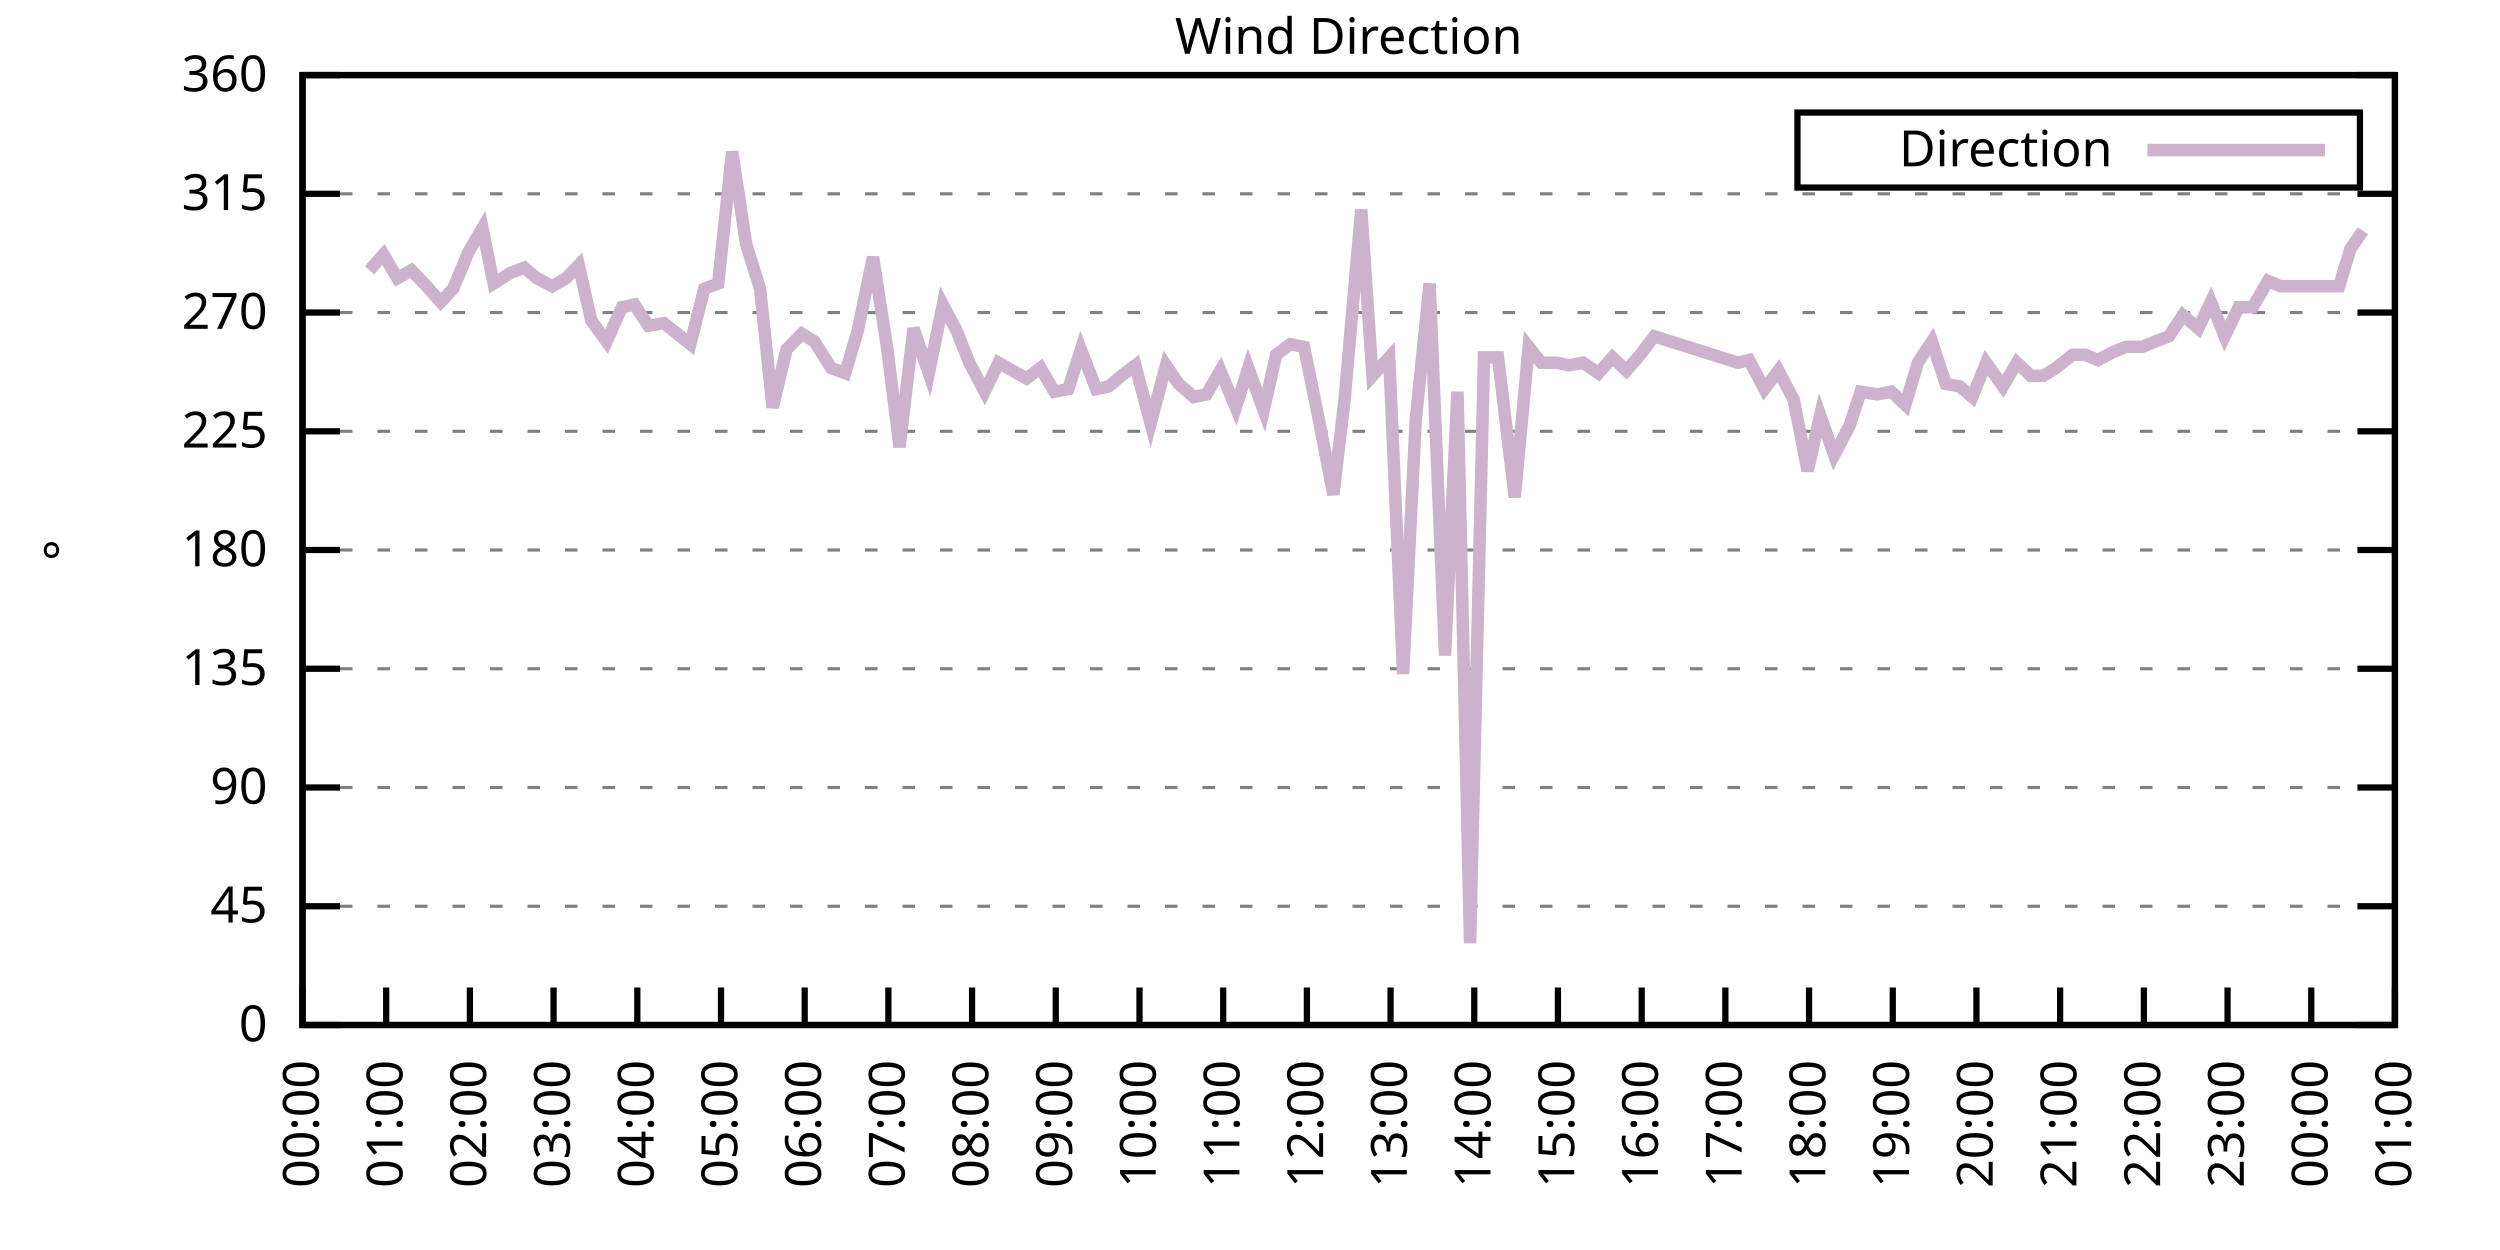
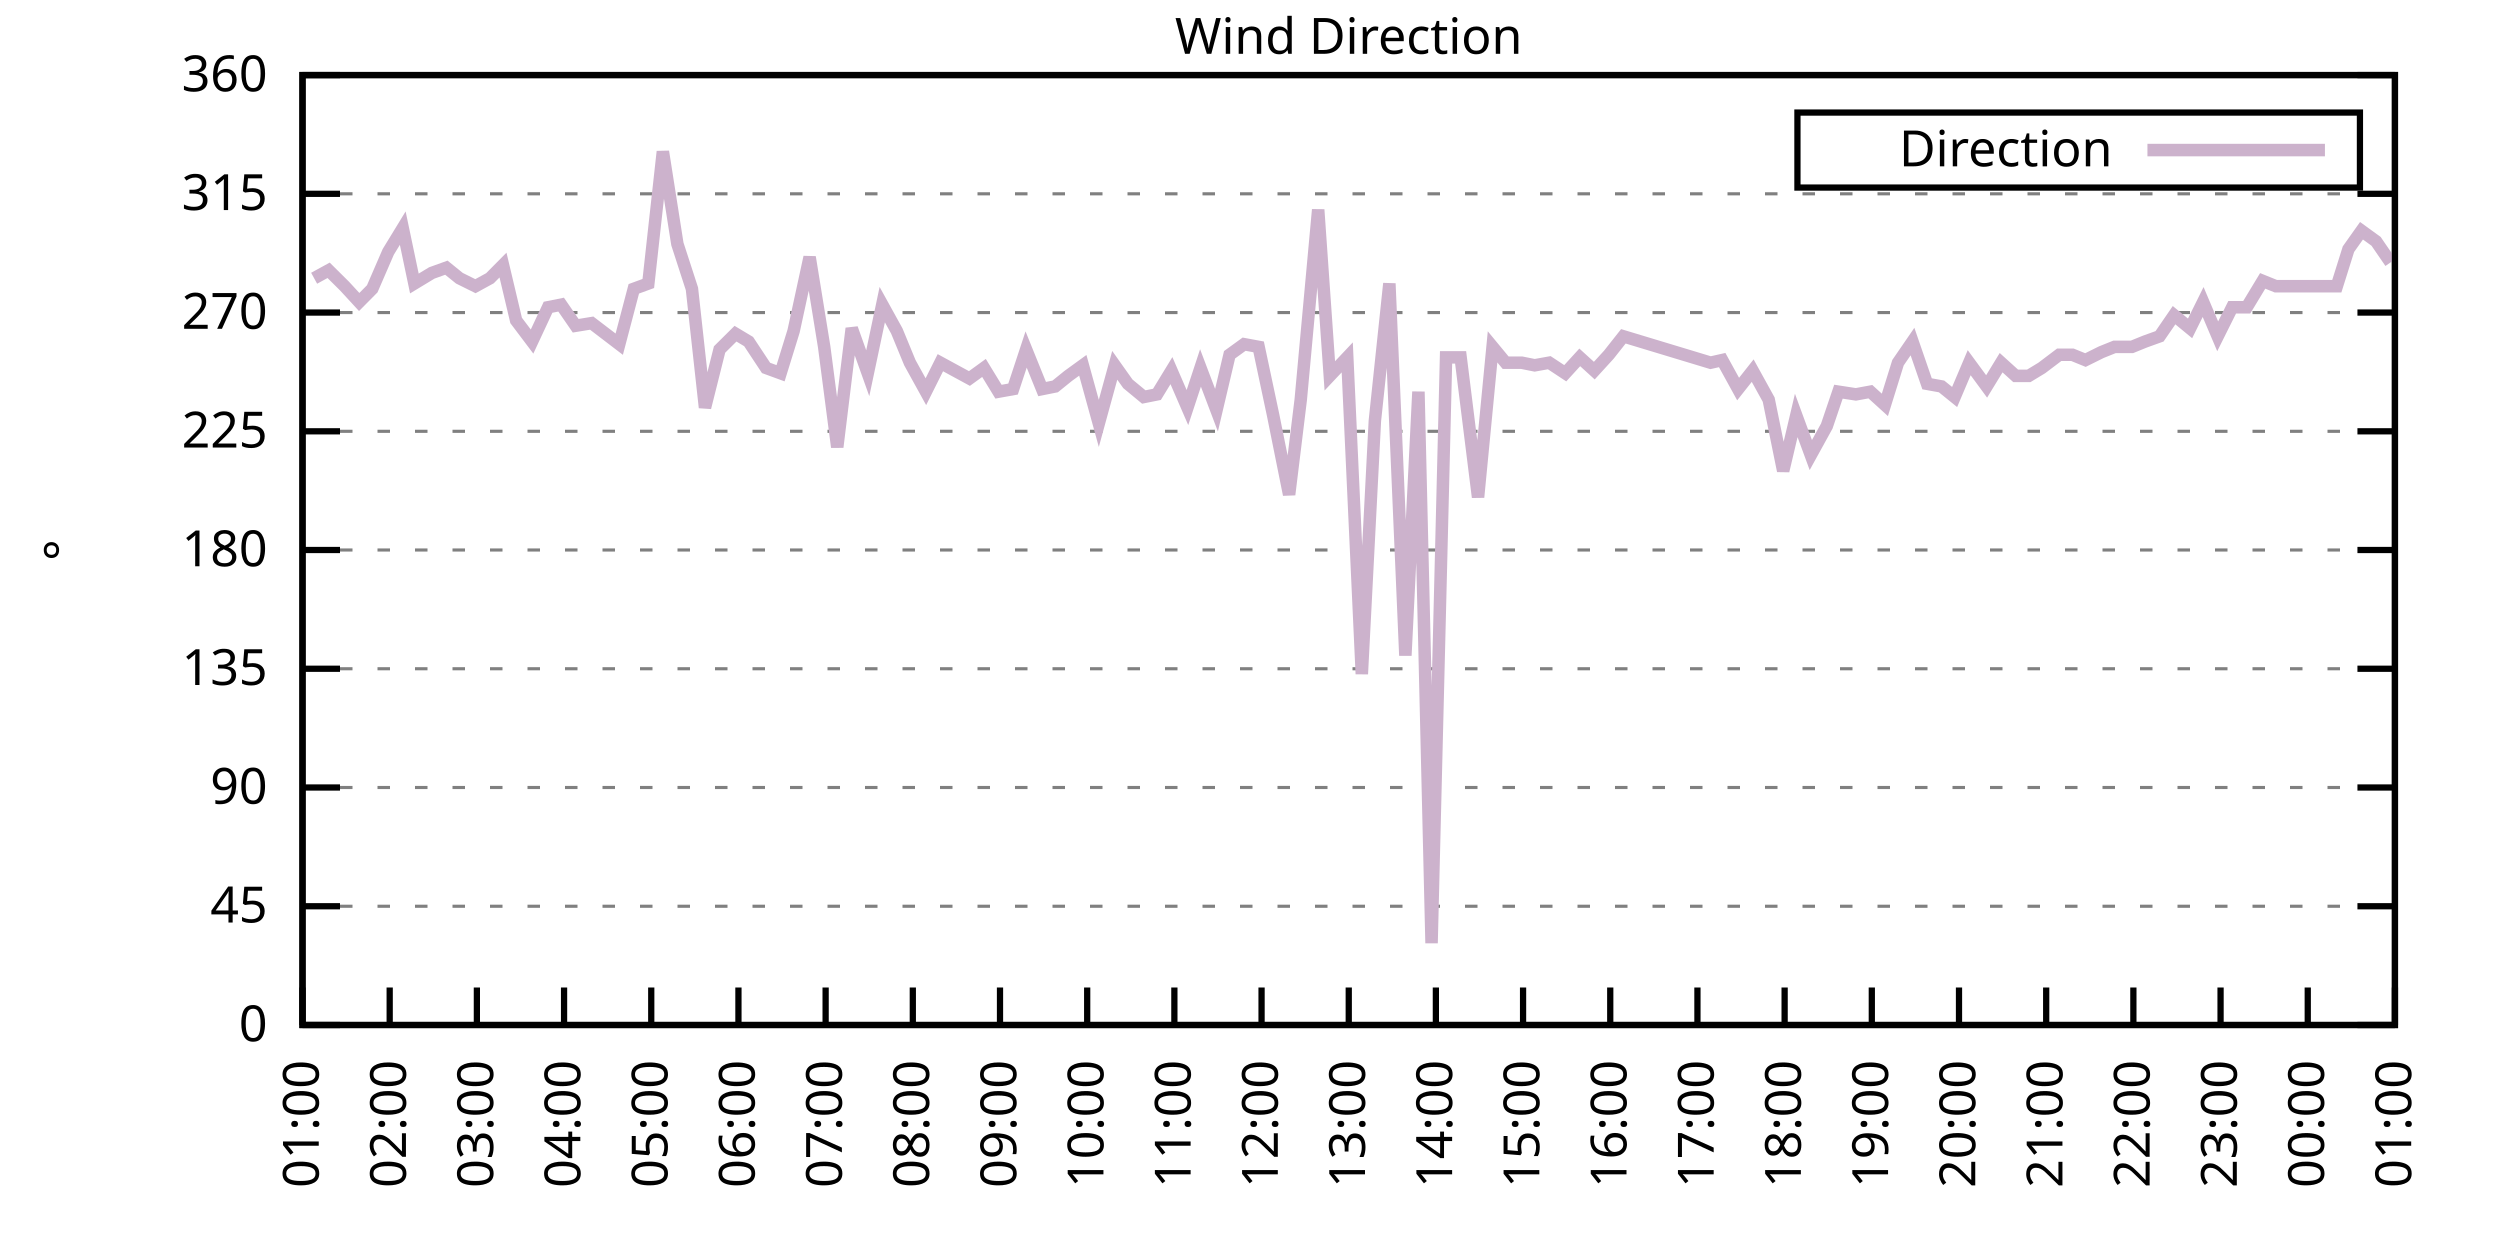
<svg xmlns="http://www.w3.org/2000/svg" xmlns:xlink="http://www.w3.org/1999/xlink" width="400" height="200" viewBox="0 0 400 200">
  <g id="gnuplot_canvas">
    <rect x="0" y="0" width="400" height="200" fill="none" />
    <defs>
      <circle id="gpDot" r="0.5" stroke-width="0.5" stroke="currentColor" />
      <path id="gpPt0" stroke-width="0.333" stroke="currentColor" d="M-1,0 h2 M0,-1 v2" />
      <path id="gpPt1" stroke-width="0.333" stroke="currentColor" d="M-1,-1 L1,1 M1,-1 L-1,1" />
      <path id="gpPt2" stroke-width="0.333" stroke="currentColor" d="M-1,0 L1,0 M0,-1 L0,1 M-1,-1 L1,1 M-1,1 L1,-1" />
      <rect id="gpPt3" stroke-width="0.333" stroke="currentColor" x="-1" y="-1" width="2" height="2" />
      <rect id="gpPt4" stroke-width="0.333" stroke="currentColor" fill="currentColor" x="-1" y="-1" width="2" height="2" />
      <circle id="gpPt5" stroke-width="0.333" stroke="currentColor" cx="0" cy="0" r="1" />
      <use xlink:href="#gpPt5" id="gpPt6" fill="currentColor" stroke="none" />
      <path id="gpPt7" stroke-width="0.333" stroke="currentColor" d="M0,-1.33 L-1.33,0.67 L1.33,0.67 z" />
      <use xlink:href="#gpPt7" id="gpPt8" fill="currentColor" stroke="none" />
      <use xlink:href="#gpPt7" id="gpPt9" stroke="currentColor" transform="rotate(180)" />
      <use xlink:href="#gpPt9" id="gpPt10" fill="currentColor" stroke="none" />
      <use xlink:href="#gpPt3" id="gpPt11" stroke="currentColor" transform="rotate(45)" />
      <use xlink:href="#gpPt11" id="gpPt12" fill="currentColor" stroke="none" />
      <path id="gpPt13" stroke-width="0.333" stroke="currentColor" d="M0,1.330 L1.265,0.411 L0.782,-1.067 L-0.782,-1.076 L-1.265,0.411 z" />
      <use xlink:href="#gpPt13" id="gpPt14" fill="currentColor" stroke="none" />
      <filter id="textbox" filterUnits="objectBoundingBox" x="0" y="0" height="1" width="1">
        <feFlood flood-color="white" flood-opacity="1" result="bgnd" />
        <feComposite in="SourceGraphic" in2="bgnd" operator="atop" />
      </filter>
      <filter id="greybox" filterUnits="objectBoundingBox" x="0" y="0" height="1" width="1">
        <feFlood flood-color="lightgrey" flood-opacity="1" result="grey" />
        <feComposite in="SourceGraphic" in2="grey" operator="atop" />
      </filter>
    </defs>
    <g fill="none" color="white" stroke="currentColor" stroke-width="1.00" stroke-linecap="butt" stroke-linejoin="miter">
</g>
    <g fill="none" color="black" stroke="currentColor" stroke-width="1.00" stroke-linecap="butt" stroke-linejoin="miter">
      <g stroke="none" shape-rendering="crispEdges">
        <polygon fill="rgb(255, 255, 255)" points="48.40,164.00 383.18,164.00 383.18,12.02 48.40,12.02 " />
      </g>
    </g>
    <g fill="none" color="black" stroke="currentColor" stroke-width="1.00" stroke-linecap="butt" stroke-linejoin="miter">
</g>
    <g fill="none" color="black" stroke="black" stroke-width="0.50" stroke-linecap="butt" stroke-linejoin="miter">
</g>
    <g fill="none" color="gray" stroke="currentColor" stroke-width="0.50" stroke-linecap="butt" stroke-linejoin="miter">
      <path stroke="gray" stroke-dasharray="2,4" class="gridline" d="M48.40,164.00 L383.19,164.00  " />
    </g>
    <g fill="none" color="gray" stroke="gray" stroke-width="1.00" stroke-linecap="butt" stroke-linejoin="miter">
</g>
    <g fill="none" color="black" stroke="currentColor" stroke-width="1.00" stroke-linecap="butt" stroke-linejoin="miter">
      <path stroke="black" d="M48.40,164.00 L54.40,164.00 M383.19,164.00 L377.19,164.00  " />
      <g transform="translate(42.80,166.60)" stroke="none" fill="black" font-family="Sans" font-size="8.00" text-anchor="end">
        <text>
          <tspan font-family="Sans"> 0</tspan>
        </text>
      </g>
    </g>
    <g fill="none" color="black" stroke="currentColor" stroke-width="1.00" stroke-linecap="butt" stroke-linejoin="miter">
</g>
    <g fill="none" color="black" stroke="black" stroke-width="0.50" stroke-linecap="butt" stroke-linejoin="miter">
</g>
    <g fill="none" color="gray" stroke="currentColor" stroke-width="0.50" stroke-linecap="butt" stroke-linejoin="miter">
      <path stroke="gray" stroke-dasharray="2,4" class="gridline" d="M48.40,145.00 L383.19,145.00  " />
    </g>
    <g fill="none" color="gray" stroke="gray" stroke-width="1.00" stroke-linecap="butt" stroke-linejoin="miter">
</g>
    <g fill="none" color="black" stroke="currentColor" stroke-width="1.00" stroke-linecap="butt" stroke-linejoin="miter">
      <path stroke="black" d="M48.40,145.00 L54.40,145.00 M383.19,145.00 L377.19,145.00  " />
      <g transform="translate(42.80,147.60)" stroke="none" fill="black" font-family="Sans" font-size="8.00" text-anchor="end">
        <text>
          <tspan font-family="Sans"> 45</tspan>
        </text>
      </g>
    </g>
    <g fill="none" color="black" stroke="currentColor" stroke-width="1.00" stroke-linecap="butt" stroke-linejoin="miter">
</g>
    <g fill="none" color="black" stroke="black" stroke-width="0.50" stroke-linecap="butt" stroke-linejoin="miter">
</g>
    <g fill="none" color="gray" stroke="currentColor" stroke-width="0.50" stroke-linecap="butt" stroke-linejoin="miter">
      <path stroke="gray" stroke-dasharray="2,4" class="gridline" d="M48.40,126.00 L383.19,126.00  " />
    </g>
    <g fill="none" color="gray" stroke="gray" stroke-width="1.00" stroke-linecap="butt" stroke-linejoin="miter">
</g>
    <g fill="none" color="black" stroke="currentColor" stroke-width="1.00" stroke-linecap="butt" stroke-linejoin="miter">
      <path stroke="black" d="M48.40,126.00 L54.40,126.00 M383.19,126.00 L377.19,126.00  " />
      <g transform="translate(42.80,128.60)" stroke="none" fill="black" font-family="Sans" font-size="8.00" text-anchor="end">
        <text>
          <tspan font-family="Sans"> 90</tspan>
        </text>
      </g>
    </g>
    <g fill="none" color="black" stroke="currentColor" stroke-width="1.00" stroke-linecap="butt" stroke-linejoin="miter">
</g>
    <g fill="none" color="black" stroke="black" stroke-width="0.50" stroke-linecap="butt" stroke-linejoin="miter">
</g>
    <g fill="none" color="gray" stroke="currentColor" stroke-width="0.50" stroke-linecap="butt" stroke-linejoin="miter">
      <path stroke="gray" stroke-dasharray="2,4" class="gridline" d="M48.40,107.00 L383.19,107.00  " />
    </g>
    <g fill="none" color="gray" stroke="gray" stroke-width="1.00" stroke-linecap="butt" stroke-linejoin="miter">
</g>
    <g fill="none" color="black" stroke="currentColor" stroke-width="1.00" stroke-linecap="butt" stroke-linejoin="miter">
      <path stroke="black" d="M48.40,107.00 L54.40,107.00 M383.19,107.00 L377.19,107.00  " />
      <g transform="translate(42.80,109.60)" stroke="none" fill="black" font-family="Sans" font-size="8.00" text-anchor="end">
        <text>
          <tspan font-family="Sans"> 135</tspan>
        </text>
      </g>
    </g>
    <g fill="none" color="black" stroke="currentColor" stroke-width="1.00" stroke-linecap="butt" stroke-linejoin="miter">
</g>
    <g fill="none" color="black" stroke="black" stroke-width="0.50" stroke-linecap="butt" stroke-linejoin="miter">
</g>
    <g fill="none" color="gray" stroke="currentColor" stroke-width="0.50" stroke-linecap="butt" stroke-linejoin="miter">
      <path stroke="gray" stroke-dasharray="2,4" class="gridline" d="M48.40,88.00 L383.19,88.00  " />
    </g>
    <g fill="none" color="gray" stroke="gray" stroke-width="1.00" stroke-linecap="butt" stroke-linejoin="miter">
</g>
    <g fill="none" color="black" stroke="currentColor" stroke-width="1.00" stroke-linecap="butt" stroke-linejoin="miter">
      <path stroke="black" d="M48.40,88.00 L54.40,88.00 M383.19,88.00 L377.19,88.00  " />
      <g transform="translate(42.80,90.60)" stroke="none" fill="black" font-family="Sans" font-size="8.00" text-anchor="end">
        <text>
          <tspan font-family="Sans"> 180</tspan>
        </text>
      </g>
    </g>
    <g fill="none" color="black" stroke="currentColor" stroke-width="1.00" stroke-linecap="butt" stroke-linejoin="miter">
</g>
    <g fill="none" color="black" stroke="black" stroke-width="0.50" stroke-linecap="butt" stroke-linejoin="miter">
</g>
    <g fill="none" color="gray" stroke="currentColor" stroke-width="0.50" stroke-linecap="butt" stroke-linejoin="miter">
      <path stroke="gray" stroke-dasharray="2,4" class="gridline" d="M48.40,69.01 L383.19,69.01  " />
    </g>
    <g fill="none" color="gray" stroke="gray" stroke-width="1.00" stroke-linecap="butt" stroke-linejoin="miter">
</g>
    <g fill="none" color="black" stroke="currentColor" stroke-width="1.00" stroke-linecap="butt" stroke-linejoin="miter">
      <path stroke="black" d="M48.40,69.01 L54.40,69.01 M383.19,69.01 L377.19,69.01  " />
      <g transform="translate(42.80,71.61)" stroke="none" fill="black" font-family="Sans" font-size="8.00" text-anchor="end">
        <text>
          <tspan font-family="Sans"> 225</tspan>
        </text>
      </g>
    </g>
    <g fill="none" color="black" stroke="currentColor" stroke-width="1.00" stroke-linecap="butt" stroke-linejoin="miter">
</g>
    <g fill="none" color="black" stroke="black" stroke-width="0.50" stroke-linecap="butt" stroke-linejoin="miter">
</g>
    <g fill="none" color="gray" stroke="currentColor" stroke-width="0.50" stroke-linecap="butt" stroke-linejoin="miter">
      <path stroke="gray" stroke-dasharray="2,4" class="gridline" d="M48.40,50.01 L383.19,50.01  " />
    </g>
    <g fill="none" color="gray" stroke="gray" stroke-width="1.00" stroke-linecap="butt" stroke-linejoin="miter">
</g>
    <g fill="none" color="black" stroke="currentColor" stroke-width="1.00" stroke-linecap="butt" stroke-linejoin="miter">
      <path stroke="black" d="M48.40,50.01 L54.40,50.01 M383.19,50.01 L377.19,50.01  " />
      <g transform="translate(42.80,52.61)" stroke="none" fill="black" font-family="Sans" font-size="8.00" text-anchor="end">
        <text>
          <tspan font-family="Sans"> 270</tspan>
        </text>
      </g>
    </g>
    <g fill="none" color="black" stroke="currentColor" stroke-width="1.00" stroke-linecap="butt" stroke-linejoin="miter">
</g>
    <g fill="none" color="black" stroke="black" stroke-width="0.50" stroke-linecap="butt" stroke-linejoin="miter">
</g>
    <g fill="none" color="gray" stroke="currentColor" stroke-width="0.50" stroke-linecap="butt" stroke-linejoin="miter">
      <path stroke="gray" stroke-dasharray="2,4" class="gridline" d="M48.40,31.01 L383.19,31.01  " />
    </g>
    <g fill="none" color="gray" stroke="gray" stroke-width="1.00" stroke-linecap="butt" stroke-linejoin="miter">
</g>
    <g fill="none" color="black" stroke="currentColor" stroke-width="1.00" stroke-linecap="butt" stroke-linejoin="miter">
      <path stroke="black" d="M48.40,31.01 L54.40,31.01 M383.19,31.01 L377.19,31.01  " />
      <g transform="translate(42.80,33.61)" stroke="none" fill="black" font-family="Sans" font-size="8.00" text-anchor="end">
        <text>
          <tspan font-family="Sans"> 315</tspan>
        </text>
      </g>
    </g>
    <g fill="none" color="black" stroke="currentColor" stroke-width="1.00" stroke-linecap="butt" stroke-linejoin="miter">
</g>
    <g fill="none" color="black" stroke="black" stroke-width="0.50" stroke-linecap="butt" stroke-linejoin="miter">
</g>
    <g fill="none" color="gray" stroke="currentColor" stroke-width="0.50" stroke-linecap="butt" stroke-linejoin="miter">
      <path stroke="gray" stroke-dasharray="2,4" class="gridline" d="M48.40,12.01 L383.19,12.01  " />
    </g>
    <g fill="none" color="gray" stroke="gray" stroke-width="1.00" stroke-linecap="butt" stroke-linejoin="miter">
</g>
    <g fill="none" color="black" stroke="currentColor" stroke-width="1.00" stroke-linecap="butt" stroke-linejoin="miter">
      <path stroke="black" d="M48.40,12.01 L54.40,12.01 M383.19,12.01 L377.19,12.01  " />
      <g transform="translate(42.80,14.61)" stroke="none" fill="black" font-family="Sans" font-size="8.00" text-anchor="end">
        <text>
          <tspan font-family="Sans"> 360</tspan>
        </text>
      </g>
    </g>
    <g fill="none" color="black" stroke="currentColor" stroke-width="1.00" stroke-linecap="butt" stroke-linejoin="miter">
      <path stroke="black" d="M48.40,164.00 L48.40,158.00  " />
      <g transform="translate(51.00,169.60) rotate(270.00)" stroke="none" fill="black" font-family="Sans" font-size="8.00" text-anchor="end">
        <text>
-           <tspan font-family="Sans">00:00</tspan>
-         </text>
-       </g>
-     </g>
-     <g fill="none" color="black" stroke="currentColor" stroke-width="1.00" stroke-linecap="butt" stroke-linejoin="miter">
-       <path stroke="black" d="M61.79,164.00 L61.79,158.00  " />
-       <g transform="translate(64.39,169.60) rotate(270.00)" stroke="none" fill="black" font-family="Sans" font-size="8.00" text-anchor="end">
-         <text>
          <tspan font-family="Sans">01:00</tspan>
        </text>
      </g>
    </g>
    <g fill="none" color="black" stroke="currentColor" stroke-width="1.00" stroke-linecap="butt" stroke-linejoin="miter">
-       <path stroke="black" d="M75.18,164.00 L75.18,158.00  " />
-       <g transform="translate(77.78,169.60) rotate(270.00)" stroke="none" fill="black" font-family="Sans" font-size="8.00" text-anchor="end">
+       <path stroke="black" d="M62.35,164.00 L62.35,158.00  " />
+       <g transform="translate(64.95,169.60) rotate(270.00)" stroke="none" fill="black" font-family="Sans" font-size="8.00" text-anchor="end">
        <text>
          <tspan font-family="Sans">02:00</tspan>
        </text>
      </g>
    </g>
    <g fill="none" color="black" stroke="currentColor" stroke-width="1.00" stroke-linecap="butt" stroke-linejoin="miter">
-       <path stroke="black" d="M88.57,164.00 L88.57,158.00  " />
-       <g transform="translate(91.17,169.60) rotate(270.00)" stroke="none" fill="black" font-family="Sans" font-size="8.00" text-anchor="end">
+       <path stroke="black" d="M76.30,164.00 L76.30,158.00  " />
+       <g transform="translate(78.90,169.60) rotate(270.00)" stroke="none" fill="black" font-family="Sans" font-size="8.00" text-anchor="end">
        <text>
          <tspan font-family="Sans">03:00</tspan>
        </text>
      </g>
    </g>
    <g fill="none" color="black" stroke="currentColor" stroke-width="1.00" stroke-linecap="butt" stroke-linejoin="miter">
-       <path stroke="black" d="M101.97,164.00 L101.97,158.00  " />
-       <g transform="translate(104.57,169.60) rotate(270.00)" stroke="none" fill="black" font-family="Sans" font-size="8.00" text-anchor="end">
+       <path stroke="black" d="M90.25,164.00 L90.25,158.00  " />
+       <g transform="translate(92.85,169.60) rotate(270.00)" stroke="none" fill="black" font-family="Sans" font-size="8.00" text-anchor="end">
        <text>
          <tspan font-family="Sans">04:00</tspan>
        </text>
      </g>
    </g>
    <g fill="none" color="black" stroke="currentColor" stroke-width="1.00" stroke-linecap="butt" stroke-linejoin="miter">
-       <path stroke="black" d="M115.36,164.00 L115.36,158.00  " />
-       <g transform="translate(117.96,169.60) rotate(270.00)" stroke="none" fill="black" font-family="Sans" font-size="8.00" text-anchor="end">
+       <path stroke="black" d="M104.20,164.00 L104.20,158.00  " />
+       <g transform="translate(106.80,169.60) rotate(270.00)" stroke="none" fill="black" font-family="Sans" font-size="8.00" text-anchor="end">
        <text>
          <tspan font-family="Sans">05:00</tspan>
        </text>
      </g>
    </g>
    <g fill="none" color="black" stroke="currentColor" stroke-width="1.00" stroke-linecap="butt" stroke-linejoin="miter">
-       <path stroke="black" d="M128.75,164.00 L128.75,158.00  " />
-       <g transform="translate(131.35,169.60) rotate(270.00)" stroke="none" fill="black" font-family="Sans" font-size="8.00" text-anchor="end">
+       <path stroke="black" d="M118.15,164.00 L118.15,158.00  " />
+       <g transform="translate(120.75,169.60) rotate(270.00)" stroke="none" fill="black" font-family="Sans" font-size="8.00" text-anchor="end">
        <text>
          <tspan font-family="Sans">06:00</tspan>
        </text>
      </g>
    </g>
    <g fill="none" color="black" stroke="currentColor" stroke-width="1.00" stroke-linecap="butt" stroke-linejoin="miter">
-       <path stroke="black" d="M142.14,164.00 L142.14,158.00  " />
-       <g transform="translate(144.74,169.60) rotate(270.00)" stroke="none" fill="black" font-family="Sans" font-size="8.00" text-anchor="end">
+       <path stroke="black" d="M132.10,164.00 L132.10,158.00  " />
+       <g transform="translate(134.70,169.60) rotate(270.00)" stroke="none" fill="black" font-family="Sans" font-size="8.00" text-anchor="end">
        <text>
          <tspan font-family="Sans">07:00</tspan>
        </text>
      </g>
    </g>
    <g fill="none" color="black" stroke="currentColor" stroke-width="1.00" stroke-linecap="butt" stroke-linejoin="miter">
-       <path stroke="black" d="M155.53,164.00 L155.53,158.00  " />
-       <g transform="translate(158.13,169.60) rotate(270.00)" stroke="none" fill="black" font-family="Sans" font-size="8.00" text-anchor="end">
+       <path stroke="black" d="M146.05,164.00 L146.05,158.00  " />
+       <g transform="translate(148.65,169.60) rotate(270.00)" stroke="none" fill="black" font-family="Sans" font-size="8.00" text-anchor="end">
        <text>
          <tspan font-family="Sans">08:00</tspan>
        </text>
      </g>
    </g>
    <g fill="none" color="black" stroke="currentColor" stroke-width="1.00" stroke-linecap="butt" stroke-linejoin="miter">
-       <path stroke="black" d="M168.92,164.00 L168.92,158.00  " />
-       <g transform="translate(171.52,169.60) rotate(270.00)" stroke="none" fill="black" font-family="Sans" font-size="8.00" text-anchor="end">
+       <path stroke="black" d="M160.00,164.00 L160.00,158.00  " />
+       <g transform="translate(162.60,169.60) rotate(270.00)" stroke="none" fill="black" font-family="Sans" font-size="8.00" text-anchor="end">
        <text>
          <tspan font-family="Sans">09:00</tspan>
        </text>
      </g>
    </g>
    <g fill="none" color="black" stroke="currentColor" stroke-width="1.00" stroke-linecap="butt" stroke-linejoin="miter">
-       <path stroke="black" d="M182.32,164.00 L182.32,158.00  " />
-       <g transform="translate(184.92,169.60) rotate(270.00)" stroke="none" fill="black" font-family="Sans" font-size="8.00" text-anchor="end">
+       <path stroke="black" d="M173.95,164.00 L173.95,158.00  " />
+       <g transform="translate(176.55,169.60) rotate(270.00)" stroke="none" fill="black" font-family="Sans" font-size="8.00" text-anchor="end">
        <text>
          <tspan font-family="Sans">10:00</tspan>
        </text>
      </g>
    </g>
    <g fill="none" color="black" stroke="currentColor" stroke-width="1.00" stroke-linecap="butt" stroke-linejoin="miter">
-       <path stroke="black" d="M195.71,164.00 L195.71,158.00  " />
-       <g transform="translate(198.31,169.60) rotate(270.00)" stroke="none" fill="black" font-family="Sans" font-size="8.00" text-anchor="end">
+       <path stroke="black" d="M187.90,164.00 L187.90,158.00  " />
+       <g transform="translate(190.50,169.60) rotate(270.00)" stroke="none" fill="black" font-family="Sans" font-size="8.00" text-anchor="end">
        <text>
          <tspan font-family="Sans">11:00</tspan>
        </text>
      </g>
    </g>
    <g fill="none" color="black" stroke="currentColor" stroke-width="1.00" stroke-linecap="butt" stroke-linejoin="miter">
-       <path stroke="black" d="M209.10,164.00 L209.10,158.00  " />
-       <g transform="translate(211.70,169.60) rotate(270.00)" stroke="none" fill="black" font-family="Sans" font-size="8.00" text-anchor="end">
+       <path stroke="black" d="M201.85,164.00 L201.85,158.00  " />
+       <g transform="translate(204.45,169.60) rotate(270.00)" stroke="none" fill="black" font-family="Sans" font-size="8.00" text-anchor="end">
        <text>
          <tspan font-family="Sans">12:00</tspan>
        </text>
      </g>
    </g>
    <g fill="none" color="black" stroke="currentColor" stroke-width="1.00" stroke-linecap="butt" stroke-linejoin="miter">
-       <path stroke="black" d="M222.49,164.00 L222.49,158.00  " />
-       <g transform="translate(225.09,169.60) rotate(270.00)" stroke="none" fill="black" font-family="Sans" font-size="8.00" text-anchor="end">
+       <path stroke="black" d="M215.80,164.00 L215.80,158.00  " />
+       <g transform="translate(218.40,169.60) rotate(270.00)" stroke="none" fill="black" font-family="Sans" font-size="8.00" text-anchor="end">
        <text>
          <tspan font-family="Sans">13:00</tspan>
        </text>
      </g>
    </g>
    <g fill="none" color="black" stroke="currentColor" stroke-width="1.00" stroke-linecap="butt" stroke-linejoin="miter">
-       <path stroke="black" d="M235.88,164.00 L235.88,158.00  " />
-       <g transform="translate(238.48,169.60) rotate(270.00)" stroke="none" fill="black" font-family="Sans" font-size="8.00" text-anchor="end">
+       <path stroke="black" d="M229.74,164.00 L229.74,158.00  " />
+       <g transform="translate(232.34,169.60) rotate(270.00)" stroke="none" fill="black" font-family="Sans" font-size="8.00" text-anchor="end">
        <text>
          <tspan font-family="Sans">14:00</tspan>
        </text>
      </g>
    </g>
    <g fill="none" color="black" stroke="currentColor" stroke-width="1.00" stroke-linecap="butt" stroke-linejoin="miter">
-       <path stroke="black" d="M249.27,164.00 L249.27,158.00  " />
-       <g transform="translate(251.87,169.60) rotate(270.00)" stroke="none" fill="black" font-family="Sans" font-size="8.00" text-anchor="end">
+       <path stroke="black" d="M243.69,164.00 L243.69,158.00  " />
+       <g transform="translate(246.29,169.60) rotate(270.00)" stroke="none" fill="black" font-family="Sans" font-size="8.00" text-anchor="end">
        <text>
          <tspan font-family="Sans">15:00</tspan>
        </text>
      </g>
    </g>
    <g fill="none" color="black" stroke="currentColor" stroke-width="1.00" stroke-linecap="butt" stroke-linejoin="miter">
-       <path stroke="black" d="M262.67,164.00 L262.67,158.00  " />
-       <g transform="translate(265.27,169.60) rotate(270.00)" stroke="none" fill="black" font-family="Sans" font-size="8.00" text-anchor="end">
+       <path stroke="black" d="M257.64,164.00 L257.64,158.00  " />
+       <g transform="translate(260.24,169.60) rotate(270.00)" stroke="none" fill="black" font-family="Sans" font-size="8.00" text-anchor="end">
        <text>
          <tspan font-family="Sans">16:00</tspan>
        </text>
      </g>
    </g>
    <g fill="none" color="black" stroke="currentColor" stroke-width="1.00" stroke-linecap="butt" stroke-linejoin="miter">
-       <path stroke="black" d="M276.06,164.00 L276.06,158.00  " />
-       <g transform="translate(278.66,169.60) rotate(270.00)" stroke="none" fill="black" font-family="Sans" font-size="8.00" text-anchor="end">
+       <path stroke="black" d="M271.59,164.00 L271.59,158.00  " />
+       <g transform="translate(274.19,169.60) rotate(270.00)" stroke="none" fill="black" font-family="Sans" font-size="8.00" text-anchor="end">
        <text>
          <tspan font-family="Sans">17:00</tspan>
        </text>
      </g>
    </g>
    <g fill="none" color="black" stroke="currentColor" stroke-width="1.00" stroke-linecap="butt" stroke-linejoin="miter">
-       <path stroke="black" d="M289.45,164.00 L289.45,158.00  " />
-       <g transform="translate(292.05,169.60) rotate(270.00)" stroke="none" fill="black" font-family="Sans" font-size="8.00" text-anchor="end">
+       <path stroke="black" d="M285.54,164.00 L285.54,158.00  " />
+       <g transform="translate(288.14,169.60) rotate(270.00)" stroke="none" fill="black" font-family="Sans" font-size="8.00" text-anchor="end">
        <text>
          <tspan font-family="Sans">18:00</tspan>
        </text>
      </g>
    </g>
    <g fill="none" color="black" stroke="currentColor" stroke-width="1.00" stroke-linecap="butt" stroke-linejoin="miter">
-       <path stroke="black" d="M302.84,164.00 L302.84,158.00  " />
-       <g transform="translate(305.44,169.60) rotate(270.00)" stroke="none" fill="black" font-family="Sans" font-size="8.00" text-anchor="end">
+       <path stroke="black" d="M299.49,164.00 L299.49,158.00  " />
+       <g transform="translate(302.09,169.60) rotate(270.00)" stroke="none" fill="black" font-family="Sans" font-size="8.00" text-anchor="end">
        <text>
          <tspan font-family="Sans">19:00</tspan>
        </text>
      </g>
    </g>
    <g fill="none" color="black" stroke="currentColor" stroke-width="1.00" stroke-linecap="butt" stroke-linejoin="miter">
-       <path stroke="black" d="M316.23,164.00 L316.23,158.00  " />
-       <g transform="translate(318.83,169.60) rotate(270.00)" stroke="none" fill="black" font-family="Sans" font-size="8.00" text-anchor="end">
+       <path stroke="black" d="M313.44,164.00 L313.44,158.00  " />
+       <g transform="translate(316.04,169.60) rotate(270.00)" stroke="none" fill="black" font-family="Sans" font-size="8.00" text-anchor="end">
        <text>
          <tspan font-family="Sans">20:00</tspan>
        </text>
      </g>
    </g>
    <g fill="none" color="black" stroke="currentColor" stroke-width="1.00" stroke-linecap="butt" stroke-linejoin="miter">
-       <path stroke="black" d="M329.62,164.00 L329.62,158.00  " />
-       <g transform="translate(332.22,169.60) rotate(270.00)" stroke="none" fill="black" font-family="Sans" font-size="8.00" text-anchor="end">
+       <path stroke="black" d="M327.39,164.00 L327.39,158.00  " />
+       <g transform="translate(329.99,169.60) rotate(270.00)" stroke="none" fill="black" font-family="Sans" font-size="8.00" text-anchor="end">
        <text>
          <tspan font-family="Sans">21:00</tspan>
        </text>
      </g>
    </g>
    <g fill="none" color="black" stroke="currentColor" stroke-width="1.00" stroke-linecap="butt" stroke-linejoin="miter">
-       <path stroke="black" d="M343.02,164.00 L343.02,158.00  " />
-       <g transform="translate(345.62,169.60) rotate(270.00)" stroke="none" fill="black" font-family="Sans" font-size="8.00" text-anchor="end">
+       <path stroke="black" d="M341.34,164.00 L341.34,158.00  " />
+       <g transform="translate(343.94,169.60) rotate(270.00)" stroke="none" fill="black" font-family="Sans" font-size="8.00" text-anchor="end">
        <text>
          <tspan font-family="Sans">22:00</tspan>
        </text>
      </g>
    </g>
    <g fill="none" color="black" stroke="currentColor" stroke-width="1.00" stroke-linecap="butt" stroke-linejoin="miter">
-       <path stroke="black" d="M356.41,164.00 L356.41,158.00  " />
-       <g transform="translate(359.01,169.60) rotate(270.00)" stroke="none" fill="black" font-family="Sans" font-size="8.00" text-anchor="end">
+       <path stroke="black" d="M355.29,164.00 L355.29,158.00  " />
+       <g transform="translate(357.89,169.60) rotate(270.00)" stroke="none" fill="black" font-family="Sans" font-size="8.00" text-anchor="end">
        <text>
          <tspan font-family="Sans">23:00</tspan>
        </text>
      </g>
    </g>
    <g fill="none" color="black" stroke="currentColor" stroke-width="1.00" stroke-linecap="butt" stroke-linejoin="miter">
-       <path stroke="black" d="M369.80,164.00 L369.80,158.00  " />
-       <g transform="translate(372.40,169.60) rotate(270.00)" stroke="none" fill="black" font-family="Sans" font-size="8.00" text-anchor="end">
+       <path stroke="black" d="M369.24,164.00 L369.24,158.00  " />
+       <g transform="translate(371.84,169.60) rotate(270.00)" stroke="none" fill="black" font-family="Sans" font-size="8.00" text-anchor="end">
        <text>
          <tspan font-family="Sans">00:00</tspan>
        </text>
      </g>
    </g>
    <g fill="none" color="black" stroke="currentColor" stroke-width="1.00" stroke-linecap="butt" stroke-linejoin="miter">
      <path stroke="black" d="M383.19,164.00 L383.19,158.00  " />
      <g transform="translate(385.79,169.60) rotate(270.00)" stroke="none" fill="black" font-family="Sans" font-size="8.00" text-anchor="end">
        <text>
          <tspan font-family="Sans">01:00</tspan>
        </text>
      </g>
    </g>
    <g fill="none" color="black" stroke="currentColor" stroke-width="1.00" stroke-linecap="butt" stroke-linejoin="miter">
</g>
    <g fill="none" color="black" stroke="currentColor" stroke-width="1.00" stroke-linecap="butt" stroke-linejoin="miter">
      <path stroke="black" d="M48.40,12.01 L48.40,164.00 L383.19,164.00 L383.19,12.01 L48.40,12.01 Z  " />
    </g>
    <g fill="none" color="black" stroke="currentColor" stroke-width="1.00" stroke-linecap="butt" stroke-linejoin="miter">
</g>
    <g fill="none" color="black" stroke="currentColor" stroke-width="1.00" stroke-linecap="butt" stroke-linejoin="miter">
      <path stroke="black" d="M287.59,30.01 L287.59,18.01 L377.59,18.01 L377.59,30.01 L287.59,30.01 Z  " />
    </g>
    <g id="Wind_direction_plot_1">
      <g fill="none" color="white" stroke="black" stroke-width="2.00" stroke-linecap="butt" stroke-linejoin="miter">
</g>
      <g fill="none" color="black" stroke="currentColor" stroke-width="2.00" stroke-linecap="butt" stroke-linejoin="miter">
        <g transform="translate(337.99,26.61)" stroke="none" fill="black" font-family="Sans" font-size="8.00" text-anchor="end">
          <text>
            <tspan font-family="Sans">Direction</tspan>
          </text>
        </g>
      </g>
      <g fill="none" color="black" stroke="currentColor" stroke-width="2.00" stroke-linecap="butt" stroke-linejoin="miter">
-         <path stroke="rgb(204, 178, 204)" d="M343.59,24.01 L371.99,24.01 M59.11,43.25 L61.35,40.72 L63.58,44.52 L65.81,43.25 L68.26,45.79 L70.50,48.32   L72.50,46.21 L74.96,40.30 L77.19,36.50 L78.98,45.36 L81.66,43.67 L83.89,42.83 L85.90,44.52 L88.35,45.79   L90.58,44.52 L92.59,42.41 L94.60,51.27 L97.06,54.65 L99.51,49.16 L101.52,48.74 L103.75,52.12 L106.21,51.70   L110.45,55.07 L112.68,46.21 L114.91,45.36 L117.14,24.25 L119.38,39.03 L121.61,46.21 L123.62,65.21 L125.85,55.92   L128.30,53.39 L130.31,54.65 L132.99,58.87 L135.22,59.72 L137.23,52.96 L139.69,41.14 L141.92,55.50 L143.93,71.54   L146.16,52.54 L148.61,59.72 L150.85,48.74 L153.08,52.96 L155.09,58.03 L157.54,62.67 L159.77,58.03 L162.01,59.30   L164.24,60.56 L166.47,58.87 L168.70,62.67 L170.93,62.25 L172.94,55.92 L175.40,62.25 L177.41,61.83 L179.41,60.14   L181.65,58.45 L184.10,67.74 L186.56,58.45 L188.57,61.41 L191.02,63.52 L193.03,63.10 L195.26,59.30 L197.72,65.21   L199.73,58.87 L202.18,65.63 L204.19,56.76 L206.42,55.07 L208.65,55.50 L210.88,66.47 L213.34,79.14 L215.13,63.94   L217.80,33.54 L219.59,60.14 L222.27,57.18 L224.50,107.85 L226.51,67.32 L228.74,45.36 L231.20,104.89 L233.20,62.67   L235.21,150.91 L237.44,57.18 L239.68,57.18 L242.36,79.56 L244.59,55.50 L246.60,58.03 L249.05,58.03 L251.06,58.45   L253.29,58.03 L255.75,59.72 L257.98,57.18 L260.21,59.30 L262.44,56.76 L264.67,53.81 L278.07,58.03 L279.85,57.61   L282.31,62.25 L284.54,59.30 L286.99,63.94 L289.23,75.34 L291.23,66.47 L293.47,72.81 L295.92,68.16 L297.71,62.67   L300.39,63.10 L302.62,62.67 L304.85,64.78 L306.86,58.03 L309.09,54.65 L311.32,61.41 L313.55,61.83 L315.56,63.52   L317.79,58.03 L320.47,61.83 L322.70,58.03 L324.94,60.14 L326.95,60.14 L328.95,58.87 L331.63,56.76 L333.64,56.76   L335.65,57.61 L338.10,56.34 L340.11,55.50 L342.79,55.50 L344.80,54.65 L347.03,53.81 L349.26,50.43 L351.72,52.54   L353.73,48.32 L355.96,53.81 L358.19,49.16 L360.42,49.16 L362.88,44.94 L364.89,45.79 L374.26,45.79 L376.05,39.87   L378.06,36.92  " />
+         <path stroke="rgb(204, 178, 204)" d="M343.59,24.01 L371.99,24.01 M50.26,44.52 L52.58,43.25 L55.14,45.79 L57.47,48.32 L59.56,46.21 L62.12,40.30   L64.44,36.50 L66.30,45.36 L69.09,43.67 L71.42,42.83 L73.51,44.52 L76.07,45.79 L78.39,44.52 L80.48,42.41   L82.58,51.27 L85.13,54.65 L87.69,49.16 L89.78,48.74 L92.11,52.12 L94.67,51.70 L99.08,55.07 L101.41,46.21   L103.73,45.36 L106.06,24.25 L108.38,39.03 L110.71,46.21 L112.80,65.21 L115.13,55.92 L117.68,53.39 L119.78,54.65   L122.57,58.87 L124.89,59.72 L126.98,52.96 L129.54,41.14 L131.87,55.50 L133.96,71.54 L136.28,52.54 L138.84,59.72   L141.16,48.74 L143.49,52.96 L145.58,58.03 L148.14,62.67 L150.46,58.03 L152.79,59.30 L155.11,60.56 L157.44,58.87   L159.76,62.67 L162.09,62.25 L164.18,55.92 L166.74,62.25 L168.83,61.83 L170.92,60.14 L173.25,58.45 L175.81,67.74   L178.36,58.45 L180.46,61.41 L183.01,63.52 L185.11,63.10 L187.43,59.30 L189.99,65.21 L192.08,58.87 L194.64,65.63   L196.73,56.76 L199.06,55.07 L201.38,55.50 L203.71,66.47 L206.26,79.14 L208.12,63.94 L210.91,33.54 L212.77,60.14   L215.56,57.18 L217.89,107.85 L219.98,67.32 L222.30,45.36 L224.86,104.89 L226.95,62.67 L229.05,150.91 L231.37,57.18   L233.70,57.18 L236.49,79.56 L238.81,55.50 L240.90,58.03 L243.46,58.03 L245.55,58.45 L247.88,58.03 L250.44,59.72   L252.76,57.18 L255.09,59.30 L257.41,56.76 L259.74,53.81 L273.69,58.03 L275.55,57.61 L278.10,62.25 L280.43,59.30   L282.99,63.94 L285.31,75.34 L287.40,66.47 L289.73,72.81 L292.29,68.16 L294.15,62.67 L296.94,63.10 L299.26,62.67   L301.58,64.78 L303.68,58.03 L306.00,54.65 L308.33,61.41 L310.65,61.83 L312.74,63.52 L315.07,58.03 L317.86,61.83   L320.18,58.03 L322.51,60.14 L324.60,60.14 L326.69,58.87 L329.48,56.76 L331.58,56.76 L333.67,57.61 L336.23,56.34   L338.32,55.50 L341.11,55.50 L343.20,54.65 L345.53,53.81 L347.85,50.43 L350.41,52.54 L352.50,48.32 L354.83,53.81   L357.15,49.16 L359.48,49.16 L362.03,44.94 L364.13,45.79 L373.89,45.79 L375.75,39.87 L377.84,36.92 L380.17,38.61   L382.49,41.99  " />
      </g>
    </g>
    <g fill="none" color="black" stroke="currentColor" stroke-width="2.00" stroke-linecap="butt" stroke-linejoin="miter">
</g>
    <g fill="none" color="black" stroke="black" stroke-width="1.00" stroke-linecap="butt" stroke-linejoin="miter">
</g>
    <g fill="none" color="black" stroke="currentColor" stroke-width="1.00" stroke-linecap="butt" stroke-linejoin="miter">
      <path stroke="black" d="M48.40,12.01 L48.40,164.00 L383.19,164.00 L383.19,12.01 L48.40,12.01 Z  " />
      <g transform="translate(12.80,88.01) rotate(270.00)" stroke="none" fill="black" font-family="Sans" font-size="8.00" text-anchor="middle">
        <text>
          <tspan font-family="Sans">°</tspan>
        </text>
      </g>
    </g>
    <g fill="none" color="black" stroke="currentColor" stroke-width="1.00" stroke-linecap="butt" stroke-linejoin="miter">
</g>
    <g fill="none" color="black" stroke="currentColor" stroke-width="1.00" stroke-linecap="butt" stroke-linejoin="miter">
      <g transform="translate(215.79,8.61)" stroke="none" fill="black" font-family="Sans" font-size="8.00" text-anchor="middle">
        <text>
          <tspan font-family="Sans">Wind Direction</tspan>
        </text>
      </g>
    </g>
    <g fill="none" color="black" stroke="currentColor" stroke-width="1.00" stroke-linecap="butt" stroke-linejoin="miter">
</g>
  </g>
</svg>
